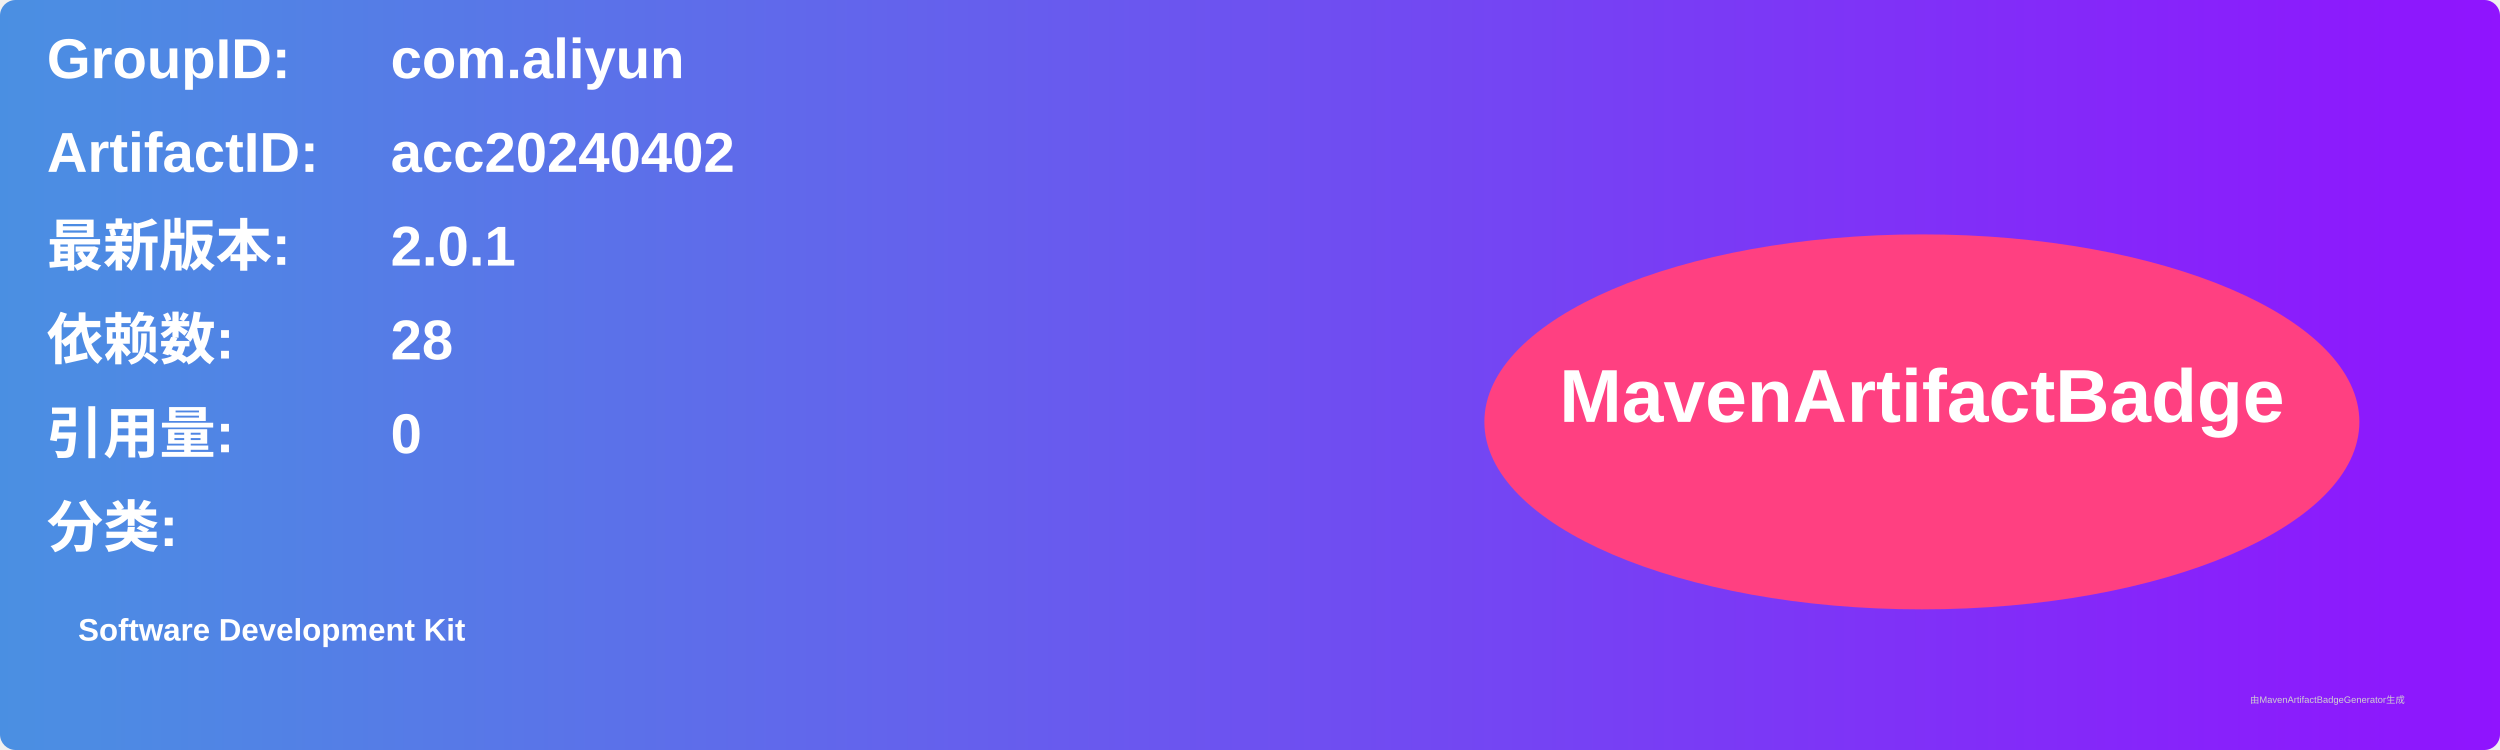
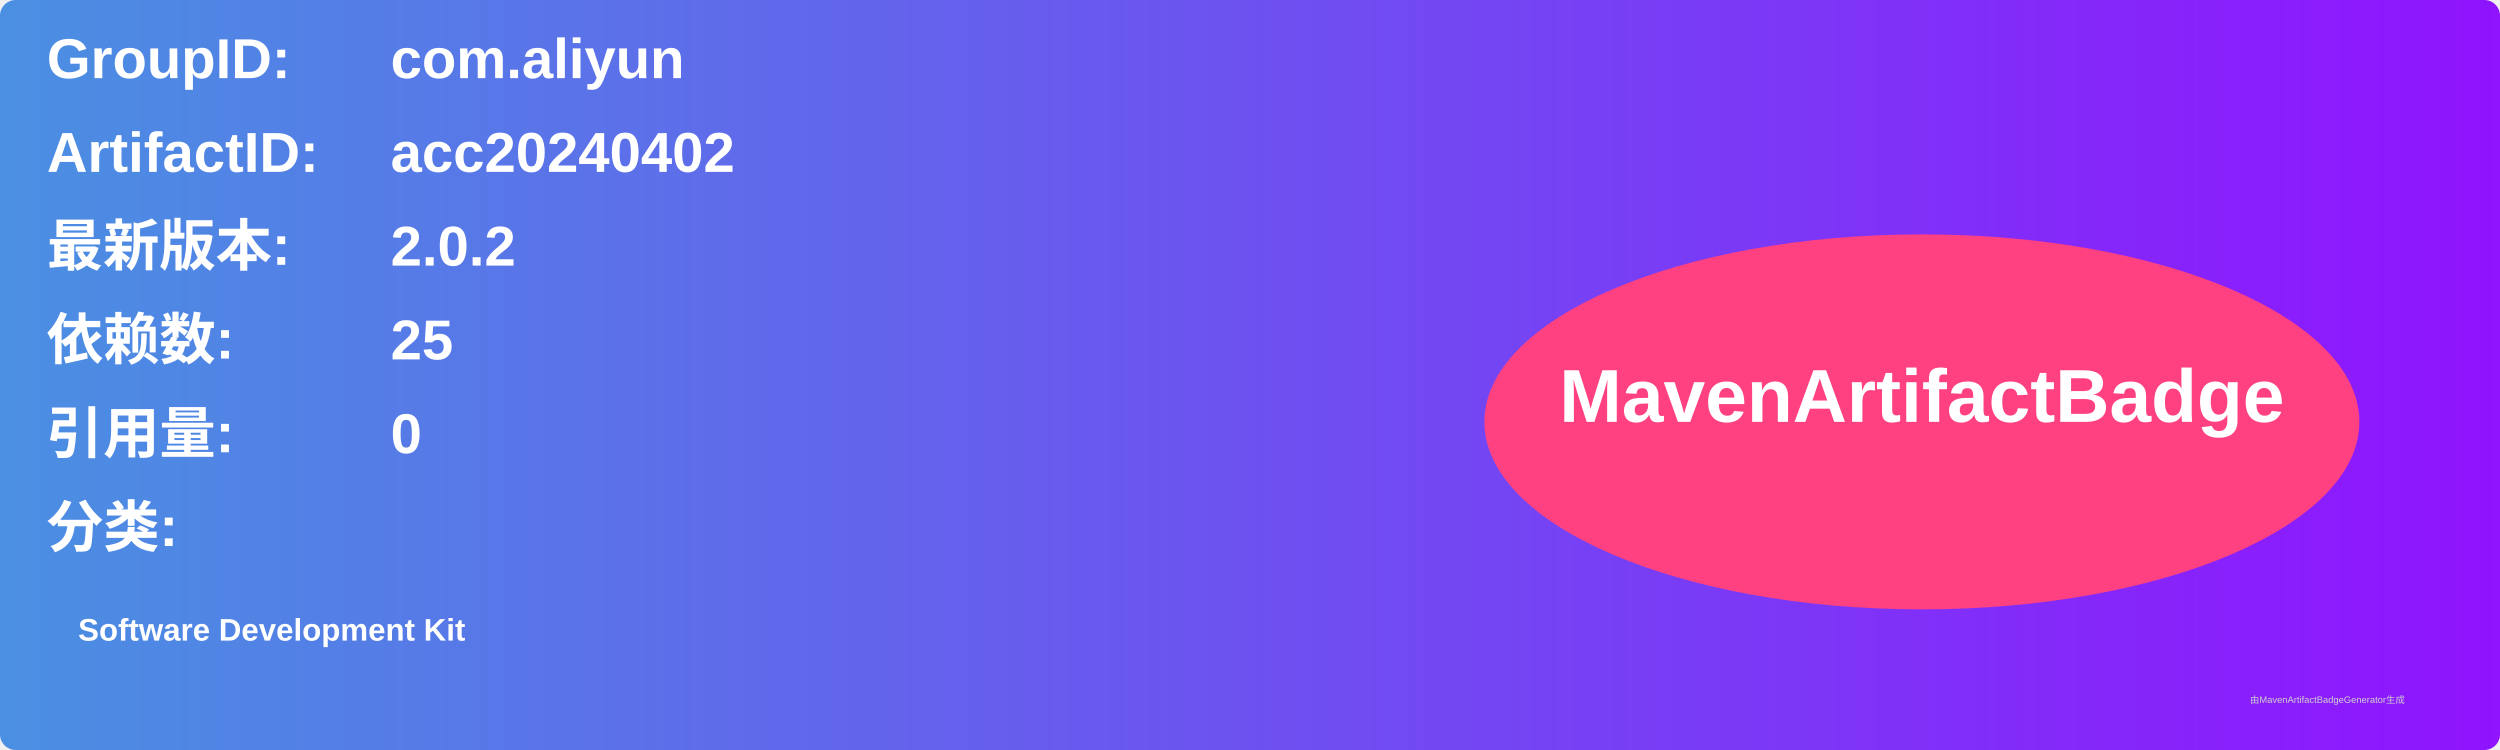
<svg xmlns="http://www.w3.org/2000/svg" width="800" height="240" viewBox="0 0 800 240">
  <linearGradient id="grad" x1="0%" y1="0%" x2="100%" y2="0%">
    <stop offset="0%" stop-color="#4a90e2" />
    <stop offset="100%" stop-color="#9013fe" />
  </linearGradient>
  <rect width="100%" height="100%" rx="5" ry="5" fill="url(#grad)" />
  <g transform="translate(15, 15)">
    <text x="0" y="10" font-family="Arial" font-size="18" fill="white" font-weight="bold" width="260">GroupID:</text>
    <text x="110" y="10" font-family="Arial" font-size="18" fill="white" font-weight="bold" width="460">com.aliyun</text>
    <text x="0" y="40" font-family="Arial" font-size="18" fill="white" font-weight="bold" width="260">ArtifactID:</text>
    <text x="110" y="40" font-family="Arial" font-size="18" fill="white" font-weight="bold" width="460">acc20240402</text>
    <text x="0" y="70" font-family="Arial" font-size="18" fill="white" font-weight="bold">最新版本:</text>
    <text x="110" y="70" font-family="Arial" font-size="18" fill="white" font-weight="bold">
-       <tspan font-weight="bold">2.0.1</tspan>
+       <tspan font-weight="bold">2.0.2</tspan>
    </text>
    <text x="0" y="100" font-family="Arial" font-size="18" fill="white" font-weight="bold">依赖数: </text>
    <text x="110" y="100" font-family="Arial" font-size="18" fill="white">
-       <tspan font-weight="bold">28</tspan>
+       <tspan font-weight="bold">25</tspan>
    </text>
    <text x="0" y="130" font-family="Arial" font-size="18" fill="white" font-weight="bold">引用量: </text>
    <text x="110" y="130" font-family="Arial" font-size="18" fill="white">
      <tspan font-weight="bold">0</tspan>
    </text>
    <text x="0" y="160" font-family="Arial" font-size="18" fill="white" font-weight="bold">分类:</text>
    <text x="10" y="190" font-family="Arial" font-size="10" fill="white">
      <tspan font-weight="bold">Software Development Kit</tspan>
    </text>
    <ellipse cx="600" cy="120" rx="140" ry="60" fill="#ff4081" />
    <text x="600" y="120" text-anchor="middle" font-family="Arial" font-size="24" fill="white" font-weight="bold">MavenArtifactBadge</text>
  </g>
  <text x="720" y="225" font-family="Arial" font-size="3" fill="#d0d0d0">由MavenArtifactBadgeGenerator生成</text>
</svg>
